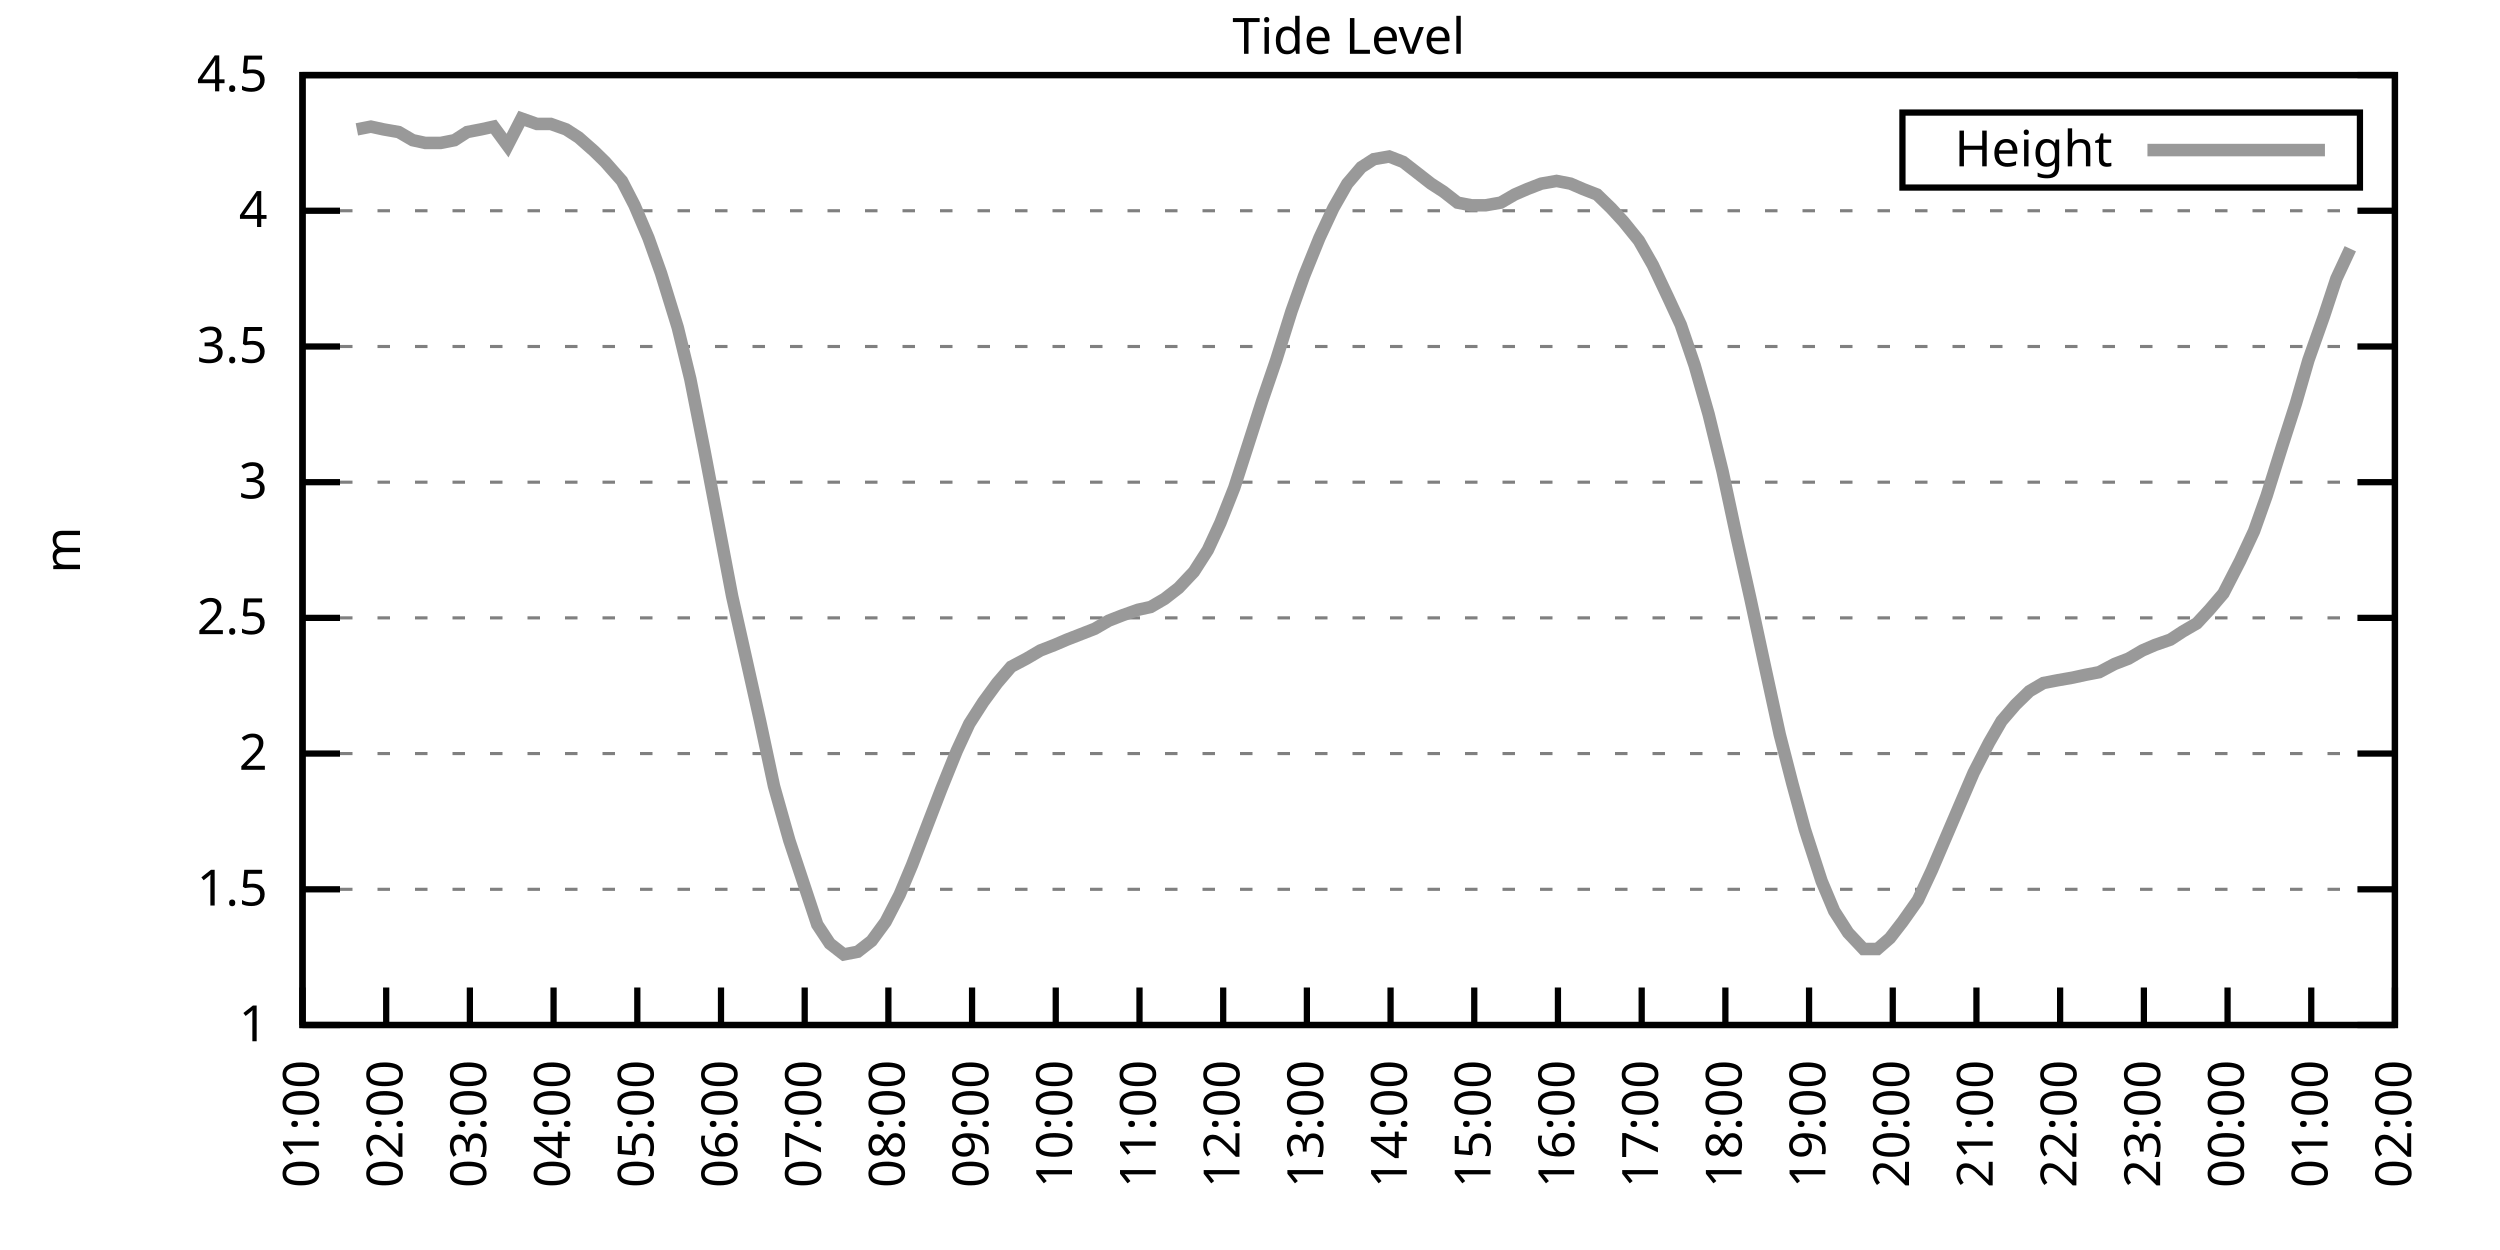
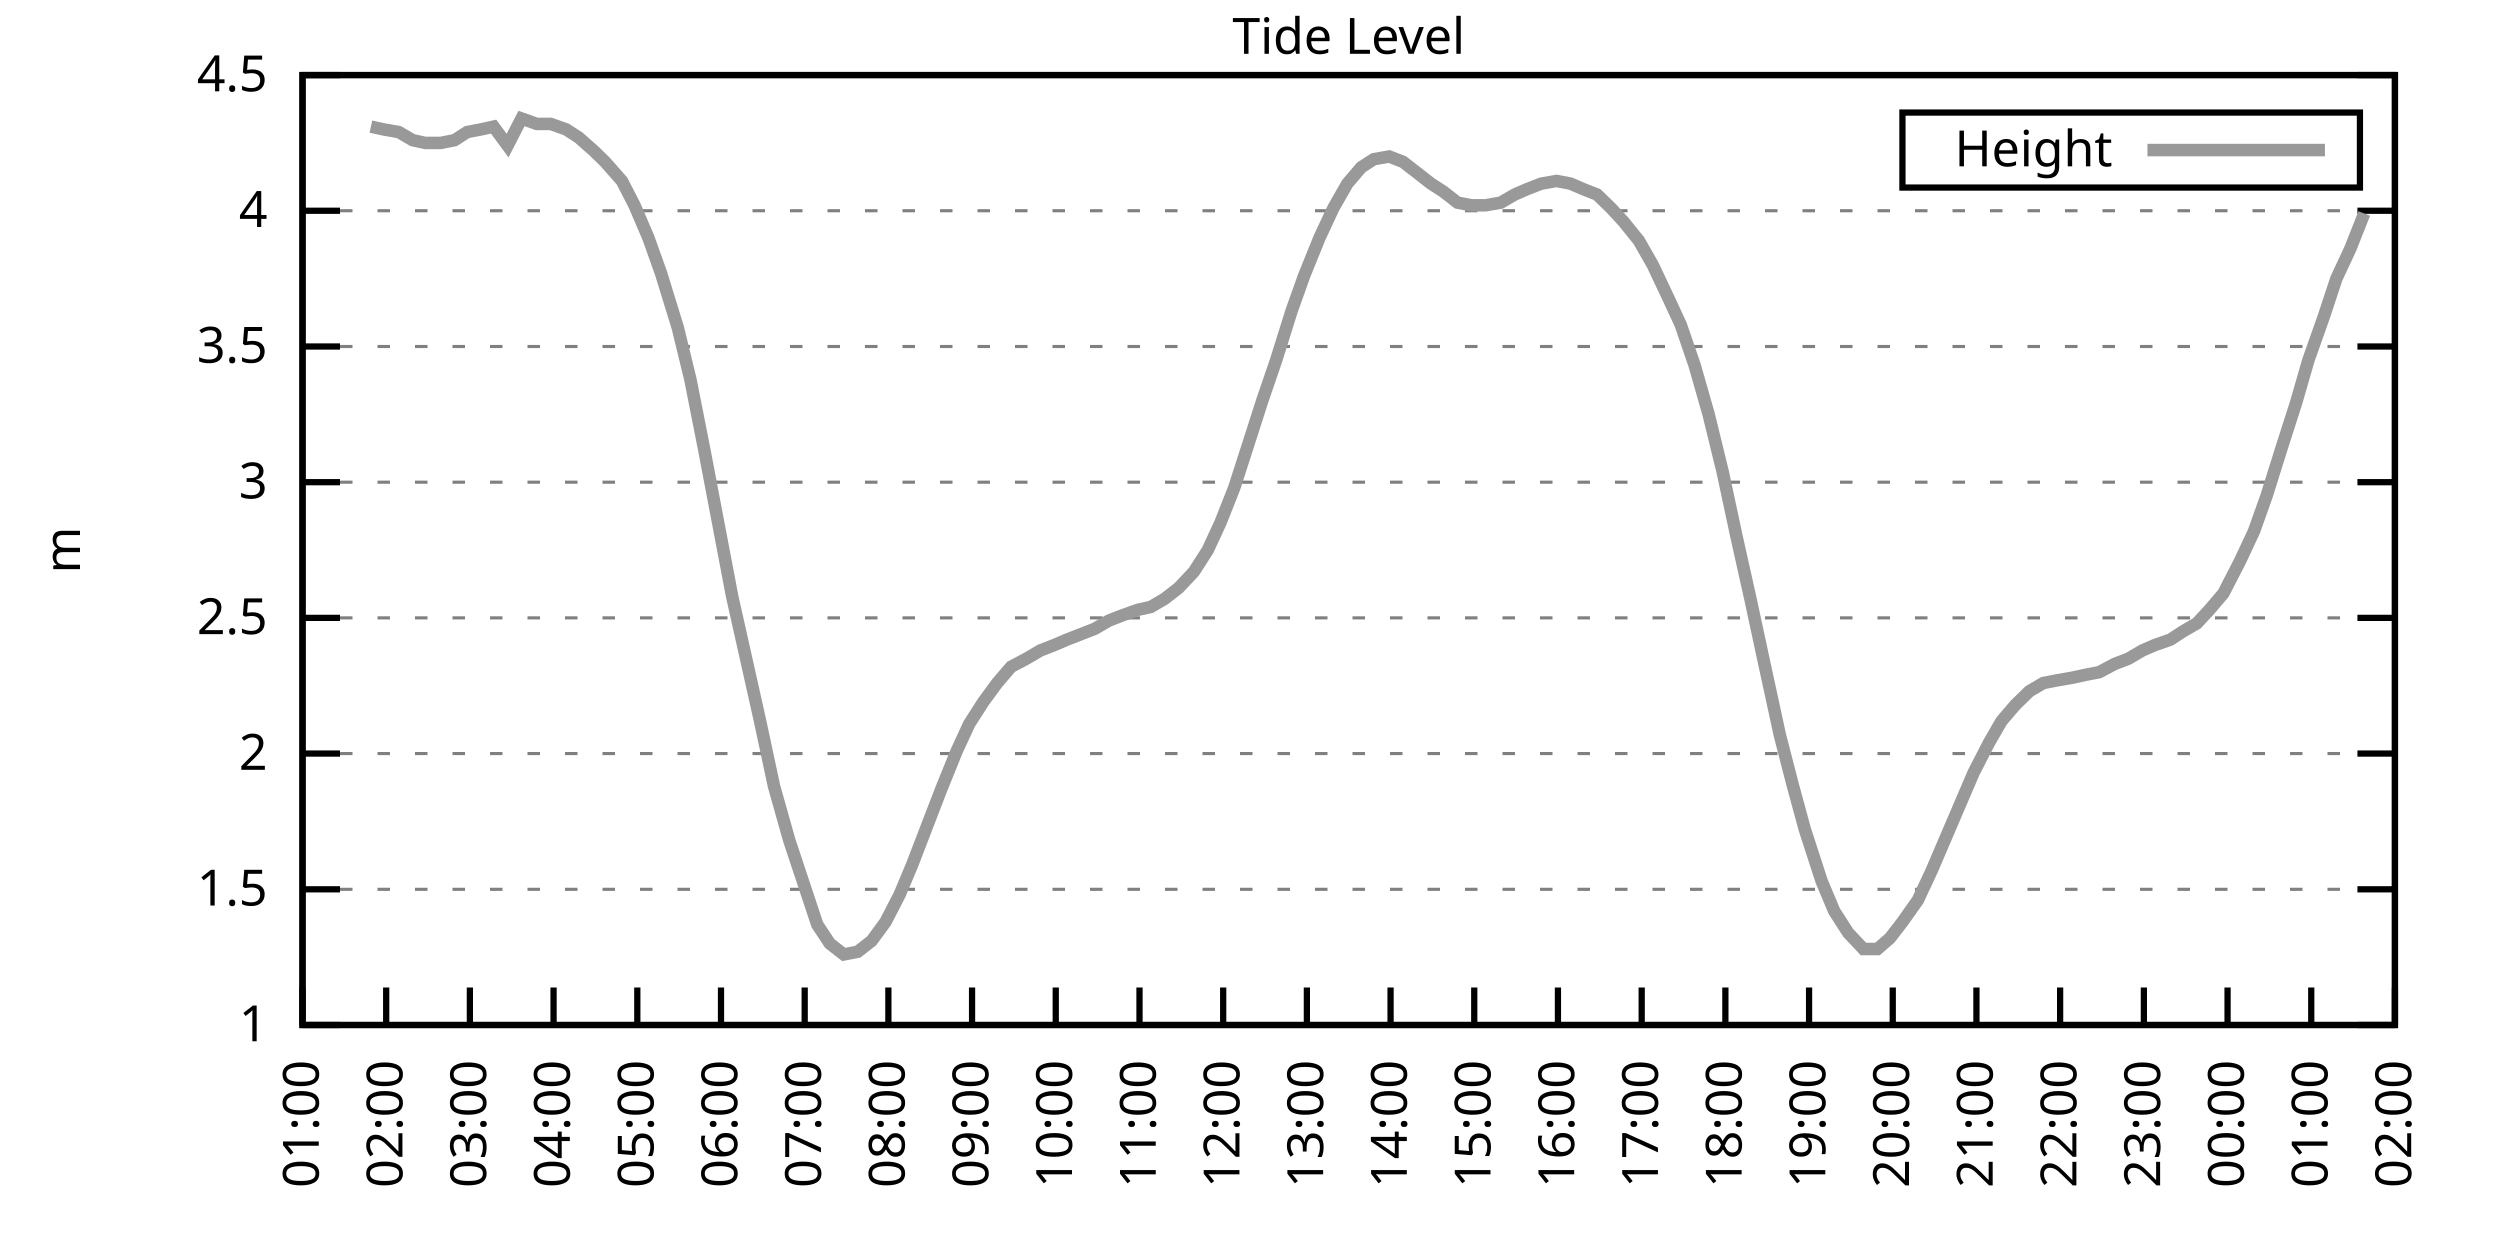
<svg xmlns="http://www.w3.org/2000/svg" xmlns:xlink="http://www.w3.org/1999/xlink" width="400" height="200" viewBox="0 0 400 200">
  <g id="gnuplot_canvas">
    <rect x="0" y="0" width="400" height="200" fill="none" />
    <defs>
      <circle id="gpDot" r="0.5" stroke-width="0.5" stroke="currentColor" />
      <path id="gpPt0" stroke-width="0.333" stroke="currentColor" d="M-1,0 h2 M0,-1 v2" />
      <path id="gpPt1" stroke-width="0.333" stroke="currentColor" d="M-1,-1 L1,1 M1,-1 L-1,1" />
      <path id="gpPt2" stroke-width="0.333" stroke="currentColor" d="M-1,0 L1,0 M0,-1 L0,1 M-1,-1 L1,1 M-1,1 L1,-1" />
      <rect id="gpPt3" stroke-width="0.333" stroke="currentColor" x="-1" y="-1" width="2" height="2" />
      <rect id="gpPt4" stroke-width="0.333" stroke="currentColor" fill="currentColor" x="-1" y="-1" width="2" height="2" />
      <circle id="gpPt5" stroke-width="0.333" stroke="currentColor" cx="0" cy="0" r="1" />
      <use xlink:href="#gpPt5" id="gpPt6" fill="currentColor" stroke="none" />
      <path id="gpPt7" stroke-width="0.333" stroke="currentColor" d="M0,-1.33 L-1.33,0.67 L1.33,0.67 z" />
      <use xlink:href="#gpPt7" id="gpPt8" fill="currentColor" stroke="none" />
      <use xlink:href="#gpPt7" id="gpPt9" stroke="currentColor" transform="rotate(180)" />
      <use xlink:href="#gpPt9" id="gpPt10" fill="currentColor" stroke="none" />
      <use xlink:href="#gpPt3" id="gpPt11" stroke="currentColor" transform="rotate(45)" />
      <use xlink:href="#gpPt11" id="gpPt12" fill="currentColor" stroke="none" />
      <path id="gpPt13" stroke-width="0.333" stroke="currentColor" d="M0,1.330 L1.265,0.411 L0.782,-1.067 L-0.782,-1.076 L-1.265,0.411 z" />
      <use xlink:href="#gpPt13" id="gpPt14" fill="currentColor" stroke="none" />
      <filter id="textbox" filterUnits="objectBoundingBox" x="0" y="0" height="1" width="1">
        <feFlood flood-color="white" flood-opacity="1" result="bgnd" />
        <feComposite in="SourceGraphic" in2="bgnd" operator="atop" />
      </filter>
      <filter id="greybox" filterUnits="objectBoundingBox" x="0" y="0" height="1" width="1">
        <feFlood flood-color="lightgrey" flood-opacity="1" result="grey" />
        <feComposite in="SourceGraphic" in2="grey" operator="atop" />
      </filter>
    </defs>
    <g fill="none" color="white" stroke="currentColor" stroke-width="1.00" stroke-linecap="butt" stroke-linejoin="miter">
</g>
    <g fill="none" color="black" stroke="currentColor" stroke-width="1.00" stroke-linecap="butt" stroke-linejoin="miter">
      <g stroke="none" shape-rendering="crispEdges">
        <polygon fill="rgb(255, 255, 255)" points="48.40,164.00 383.18,164.00 383.18,12.02 48.40,12.02 " />
      </g>
    </g>
    <g fill="none" color="black" stroke="currentColor" stroke-width="1.00" stroke-linecap="butt" stroke-linejoin="miter">
</g>
    <g fill="none" color="black" stroke="black" stroke-width="0.50" stroke-linecap="butt" stroke-linejoin="miter">
</g>
    <g fill="none" color="gray" stroke="currentColor" stroke-width="0.50" stroke-linecap="butt" stroke-linejoin="miter">
      <path stroke="gray" stroke-dasharray="2,4" class="gridline" d="M48.40,164.00 L383.19,164.00  " />
    </g>
    <g fill="none" color="gray" stroke="gray" stroke-width="1.00" stroke-linecap="butt" stroke-linejoin="miter">
</g>
    <g fill="none" color="black" stroke="currentColor" stroke-width="1.00" stroke-linecap="butt" stroke-linejoin="miter">
      <path stroke="black" d="M48.40,164.00 L54.40,164.00 M383.19,164.00 L377.19,164.00  " />
      <g transform="translate(42.80,166.60)" stroke="none" fill="black" font-family="Sans" font-size="8.00" text-anchor="end">
        <text>
          <tspan font-family="Sans"> 1</tspan>
        </text>
      </g>
    </g>
    <g fill="none" color="black" stroke="currentColor" stroke-width="1.00" stroke-linecap="butt" stroke-linejoin="miter">
</g>
    <g fill="none" color="black" stroke="black" stroke-width="0.50" stroke-linecap="butt" stroke-linejoin="miter">
</g>
    <g fill="none" color="gray" stroke="currentColor" stroke-width="0.50" stroke-linecap="butt" stroke-linejoin="miter">
      <path stroke="gray" stroke-dasharray="2,4" class="gridline" d="M48.40,142.29 L383.19,142.29  " />
    </g>
    <g fill="none" color="gray" stroke="gray" stroke-width="1.00" stroke-linecap="butt" stroke-linejoin="miter">
</g>
    <g fill="none" color="black" stroke="currentColor" stroke-width="1.00" stroke-linecap="butt" stroke-linejoin="miter">
      <path stroke="black" d="M48.40,142.29 L54.40,142.29 M383.19,142.29 L377.19,142.29  " />
      <g transform="translate(42.80,144.89)" stroke="none" fill="black" font-family="Sans" font-size="8.00" text-anchor="end">
        <text>
          <tspan font-family="Sans"> 1.5</tspan>
        </text>
      </g>
    </g>
    <g fill="none" color="black" stroke="currentColor" stroke-width="1.00" stroke-linecap="butt" stroke-linejoin="miter">
</g>
    <g fill="none" color="black" stroke="black" stroke-width="0.50" stroke-linecap="butt" stroke-linejoin="miter">
</g>
    <g fill="none" color="gray" stroke="currentColor" stroke-width="0.50" stroke-linecap="butt" stroke-linejoin="miter">
      <path stroke="gray" stroke-dasharray="2,4" class="gridline" d="M48.40,120.57 L383.19,120.57  " />
    </g>
    <g fill="none" color="gray" stroke="gray" stroke-width="1.00" stroke-linecap="butt" stroke-linejoin="miter">
</g>
    <g fill="none" color="black" stroke="currentColor" stroke-width="1.00" stroke-linecap="butt" stroke-linejoin="miter">
      <path stroke="black" d="M48.40,120.57 L54.40,120.57 M383.19,120.57 L377.19,120.57  " />
      <g transform="translate(42.80,123.17)" stroke="none" fill="black" font-family="Sans" font-size="8.00" text-anchor="end">
        <text>
          <tspan font-family="Sans"> 2</tspan>
        </text>
      </g>
    </g>
    <g fill="none" color="black" stroke="currentColor" stroke-width="1.00" stroke-linecap="butt" stroke-linejoin="miter">
</g>
    <g fill="none" color="black" stroke="black" stroke-width="0.50" stroke-linecap="butt" stroke-linejoin="miter">
</g>
    <g fill="none" color="gray" stroke="currentColor" stroke-width="0.50" stroke-linecap="butt" stroke-linejoin="miter">
      <path stroke="gray" stroke-dasharray="2,4" class="gridline" d="M48.40,98.86 L383.19,98.86  " />
    </g>
    <g fill="none" color="gray" stroke="gray" stroke-width="1.00" stroke-linecap="butt" stroke-linejoin="miter">
</g>
    <g fill="none" color="black" stroke="currentColor" stroke-width="1.00" stroke-linecap="butt" stroke-linejoin="miter">
      <path stroke="black" d="M48.40,98.86 L54.40,98.86 M383.19,98.86 L377.19,98.86  " />
      <g transform="translate(42.80,101.46)" stroke="none" fill="black" font-family="Sans" font-size="8.00" text-anchor="end">
        <text>
          <tspan font-family="Sans"> 2.5</tspan>
        </text>
      </g>
    </g>
    <g fill="none" color="black" stroke="currentColor" stroke-width="1.00" stroke-linecap="butt" stroke-linejoin="miter">
</g>
    <g fill="none" color="black" stroke="black" stroke-width="0.50" stroke-linecap="butt" stroke-linejoin="miter">
</g>
    <g fill="none" color="gray" stroke="currentColor" stroke-width="0.50" stroke-linecap="butt" stroke-linejoin="miter">
      <path stroke="gray" stroke-dasharray="2,4" class="gridline" d="M48.40,77.15 L383.19,77.15  " />
    </g>
    <g fill="none" color="gray" stroke="gray" stroke-width="1.00" stroke-linecap="butt" stroke-linejoin="miter">
</g>
    <g fill="none" color="black" stroke="currentColor" stroke-width="1.00" stroke-linecap="butt" stroke-linejoin="miter">
      <path stroke="black" d="M48.40,77.15 L54.40,77.15 M383.19,77.15 L377.19,77.15  " />
      <g transform="translate(42.80,79.75)" stroke="none" fill="black" font-family="Sans" font-size="8.00" text-anchor="end">
        <text>
          <tspan font-family="Sans"> 3</tspan>
        </text>
      </g>
    </g>
    <g fill="none" color="black" stroke="currentColor" stroke-width="1.00" stroke-linecap="butt" stroke-linejoin="miter">
</g>
    <g fill="none" color="black" stroke="black" stroke-width="0.50" stroke-linecap="butt" stroke-linejoin="miter">
</g>
    <g fill="none" color="gray" stroke="currentColor" stroke-width="0.50" stroke-linecap="butt" stroke-linejoin="miter">
      <path stroke="gray" stroke-dasharray="2,4" class="gridline" d="M48.40,55.44 L383.19,55.44  " />
    </g>
    <g fill="none" color="gray" stroke="gray" stroke-width="1.00" stroke-linecap="butt" stroke-linejoin="miter">
</g>
    <g fill="none" color="black" stroke="currentColor" stroke-width="1.00" stroke-linecap="butt" stroke-linejoin="miter">
      <path stroke="black" d="M48.40,55.44 L54.40,55.44 M383.19,55.44 L377.19,55.44  " />
      <g transform="translate(42.80,58.04)" stroke="none" fill="black" font-family="Sans" font-size="8.00" text-anchor="end">
        <text>
          <tspan font-family="Sans"> 3.5</tspan>
        </text>
      </g>
    </g>
    <g fill="none" color="black" stroke="currentColor" stroke-width="1.00" stroke-linecap="butt" stroke-linejoin="miter">
</g>
    <g fill="none" color="black" stroke="black" stroke-width="0.50" stroke-linecap="butt" stroke-linejoin="miter">
</g>
    <g fill="none" color="gray" stroke="currentColor" stroke-width="0.50" stroke-linecap="butt" stroke-linejoin="miter">
      <path stroke="gray" stroke-dasharray="2,4" class="gridline" d="M48.40,33.72 L383.19,33.72  " />
    </g>
    <g fill="none" color="gray" stroke="gray" stroke-width="1.00" stroke-linecap="butt" stroke-linejoin="miter">
</g>
    <g fill="none" color="black" stroke="currentColor" stroke-width="1.00" stroke-linecap="butt" stroke-linejoin="miter">
      <path stroke="black" d="M48.40,33.72 L54.40,33.72 M383.19,33.72 L377.19,33.72  " />
      <g transform="translate(42.80,36.32)" stroke="none" fill="black" font-family="Sans" font-size="8.00" text-anchor="end">
        <text>
          <tspan font-family="Sans"> 4</tspan>
        </text>
      </g>
    </g>
    <g fill="none" color="black" stroke="currentColor" stroke-width="1.00" stroke-linecap="butt" stroke-linejoin="miter">
</g>
    <g fill="none" color="black" stroke="black" stroke-width="0.50" stroke-linecap="butt" stroke-linejoin="miter">
</g>
    <g fill="none" color="gray" stroke="currentColor" stroke-width="0.50" stroke-linecap="butt" stroke-linejoin="miter">
      <path stroke="gray" stroke-dasharray="2,4" class="gridline" d="M48.40,12.01 L383.19,12.01  " />
    </g>
    <g fill="none" color="gray" stroke="gray" stroke-width="1.00" stroke-linecap="butt" stroke-linejoin="miter">
</g>
    <g fill="none" color="black" stroke="currentColor" stroke-width="1.00" stroke-linecap="butt" stroke-linejoin="miter">
      <path stroke="black" d="M48.40,12.01 L54.40,12.01 M383.19,12.01 L377.19,12.01  " />
      <g transform="translate(42.80,14.61)" stroke="none" fill="black" font-family="Sans" font-size="8.00" text-anchor="end">
        <text>
          <tspan font-family="Sans"> 4.5</tspan>
        </text>
      </g>
    </g>
    <g fill="none" color="black" stroke="currentColor" stroke-width="1.00" stroke-linecap="butt" stroke-linejoin="miter">
      <path stroke="black" d="M48.40,164.00 L48.40,158.00  " />
      <g transform="translate(51.00,169.60) rotate(270.00)" stroke="none" fill="black" font-family="Sans" font-size="8.00" text-anchor="end">
        <text>
          <tspan font-family="Sans">01:00</tspan>
        </text>
      </g>
    </g>
    <g fill="none" color="black" stroke="currentColor" stroke-width="1.00" stroke-linecap="butt" stroke-linejoin="miter">
      <path stroke="black" d="M61.79,164.00 L61.79,158.00  " />
      <g transform="translate(64.39,169.60) rotate(270.00)" stroke="none" fill="black" font-family="Sans" font-size="8.00" text-anchor="end">
        <text>
          <tspan font-family="Sans">02:00</tspan>
        </text>
      </g>
    </g>
    <g fill="none" color="black" stroke="currentColor" stroke-width="1.00" stroke-linecap="butt" stroke-linejoin="miter">
      <path stroke="black" d="M75.18,164.00 L75.18,158.00  " />
      <g transform="translate(77.78,169.60) rotate(270.00)" stroke="none" fill="black" font-family="Sans" font-size="8.00" text-anchor="end">
        <text>
          <tspan font-family="Sans">03:00</tspan>
        </text>
      </g>
    </g>
    <g fill="none" color="black" stroke="currentColor" stroke-width="1.00" stroke-linecap="butt" stroke-linejoin="miter">
      <path stroke="black" d="M88.57,164.00 L88.57,158.00  " />
      <g transform="translate(91.17,169.60) rotate(270.00)" stroke="none" fill="black" font-family="Sans" font-size="8.00" text-anchor="end">
        <text>
          <tspan font-family="Sans">04:00</tspan>
        </text>
      </g>
    </g>
    <g fill="none" color="black" stroke="currentColor" stroke-width="1.00" stroke-linecap="butt" stroke-linejoin="miter">
      <path stroke="black" d="M101.97,164.00 L101.97,158.00  " />
      <g transform="translate(104.57,169.60) rotate(270.00)" stroke="none" fill="black" font-family="Sans" font-size="8.00" text-anchor="end">
        <text>
          <tspan font-family="Sans">05:00</tspan>
        </text>
      </g>
    </g>
    <g fill="none" color="black" stroke="currentColor" stroke-width="1.00" stroke-linecap="butt" stroke-linejoin="miter">
      <path stroke="black" d="M115.36,164.00 L115.36,158.00  " />
      <g transform="translate(117.96,169.60) rotate(270.00)" stroke="none" fill="black" font-family="Sans" font-size="8.00" text-anchor="end">
        <text>
          <tspan font-family="Sans">06:00</tspan>
        </text>
      </g>
    </g>
    <g fill="none" color="black" stroke="currentColor" stroke-width="1.00" stroke-linecap="butt" stroke-linejoin="miter">
      <path stroke="black" d="M128.75,164.00 L128.75,158.00  " />
      <g transform="translate(131.35,169.60) rotate(270.00)" stroke="none" fill="black" font-family="Sans" font-size="8.00" text-anchor="end">
        <text>
          <tspan font-family="Sans">07:00</tspan>
        </text>
      </g>
    </g>
    <g fill="none" color="black" stroke="currentColor" stroke-width="1.00" stroke-linecap="butt" stroke-linejoin="miter">
      <path stroke="black" d="M142.14,164.00 L142.14,158.00  " />
      <g transform="translate(144.74,169.60) rotate(270.00)" stroke="none" fill="black" font-family="Sans" font-size="8.00" text-anchor="end">
        <text>
          <tspan font-family="Sans">08:00</tspan>
        </text>
      </g>
    </g>
    <g fill="none" color="black" stroke="currentColor" stroke-width="1.00" stroke-linecap="butt" stroke-linejoin="miter">
      <path stroke="black" d="M155.53,164.00 L155.53,158.00  " />
      <g transform="translate(158.13,169.60) rotate(270.00)" stroke="none" fill="black" font-family="Sans" font-size="8.00" text-anchor="end">
        <text>
          <tspan font-family="Sans">09:00</tspan>
        </text>
      </g>
    </g>
    <g fill="none" color="black" stroke="currentColor" stroke-width="1.00" stroke-linecap="butt" stroke-linejoin="miter">
      <path stroke="black" d="M168.92,164.00 L168.92,158.00  " />
      <g transform="translate(171.52,169.60) rotate(270.00)" stroke="none" fill="black" font-family="Sans" font-size="8.00" text-anchor="end">
        <text>
          <tspan font-family="Sans">10:00</tspan>
        </text>
      </g>
    </g>
    <g fill="none" color="black" stroke="currentColor" stroke-width="1.00" stroke-linecap="butt" stroke-linejoin="miter">
      <path stroke="black" d="M182.32,164.00 L182.32,158.00  " />
      <g transform="translate(184.92,169.60) rotate(270.00)" stroke="none" fill="black" font-family="Sans" font-size="8.00" text-anchor="end">
        <text>
          <tspan font-family="Sans">11:00</tspan>
        </text>
      </g>
    </g>
    <g fill="none" color="black" stroke="currentColor" stroke-width="1.00" stroke-linecap="butt" stroke-linejoin="miter">
      <path stroke="black" d="M195.71,164.00 L195.71,158.00  " />
      <g transform="translate(198.31,169.60) rotate(270.00)" stroke="none" fill="black" font-family="Sans" font-size="8.00" text-anchor="end">
        <text>
          <tspan font-family="Sans">12:00</tspan>
        </text>
      </g>
    </g>
    <g fill="none" color="black" stroke="currentColor" stroke-width="1.00" stroke-linecap="butt" stroke-linejoin="miter">
      <path stroke="black" d="M209.10,164.00 L209.10,158.00  " />
      <g transform="translate(211.70,169.60) rotate(270.00)" stroke="none" fill="black" font-family="Sans" font-size="8.00" text-anchor="end">
        <text>
          <tspan font-family="Sans">13:00</tspan>
        </text>
      </g>
    </g>
    <g fill="none" color="black" stroke="currentColor" stroke-width="1.00" stroke-linecap="butt" stroke-linejoin="miter">
      <path stroke="black" d="M222.49,164.00 L222.49,158.00  " />
      <g transform="translate(225.09,169.60) rotate(270.00)" stroke="none" fill="black" font-family="Sans" font-size="8.00" text-anchor="end">
        <text>
          <tspan font-family="Sans">14:00</tspan>
        </text>
      </g>
    </g>
    <g fill="none" color="black" stroke="currentColor" stroke-width="1.00" stroke-linecap="butt" stroke-linejoin="miter">
      <path stroke="black" d="M235.88,164.00 L235.88,158.00  " />
      <g transform="translate(238.48,169.60) rotate(270.00)" stroke="none" fill="black" font-family="Sans" font-size="8.00" text-anchor="end">
        <text>
          <tspan font-family="Sans">15:00</tspan>
        </text>
      </g>
    </g>
    <g fill="none" color="black" stroke="currentColor" stroke-width="1.00" stroke-linecap="butt" stroke-linejoin="miter">
      <path stroke="black" d="M249.27,164.00 L249.27,158.00  " />
      <g transform="translate(251.87,169.60) rotate(270.00)" stroke="none" fill="black" font-family="Sans" font-size="8.00" text-anchor="end">
        <text>
          <tspan font-family="Sans">16:00</tspan>
        </text>
      </g>
    </g>
    <g fill="none" color="black" stroke="currentColor" stroke-width="1.00" stroke-linecap="butt" stroke-linejoin="miter">
      <path stroke="black" d="M262.67,164.00 L262.67,158.00  " />
      <g transform="translate(265.27,169.60) rotate(270.00)" stroke="none" fill="black" font-family="Sans" font-size="8.00" text-anchor="end">
        <text>
          <tspan font-family="Sans">17:00</tspan>
        </text>
      </g>
    </g>
    <g fill="none" color="black" stroke="currentColor" stroke-width="1.00" stroke-linecap="butt" stroke-linejoin="miter">
      <path stroke="black" d="M276.06,164.00 L276.06,158.00  " />
      <g transform="translate(278.66,169.60) rotate(270.00)" stroke="none" fill="black" font-family="Sans" font-size="8.00" text-anchor="end">
        <text>
          <tspan font-family="Sans">18:00</tspan>
        </text>
      </g>
    </g>
    <g fill="none" color="black" stroke="currentColor" stroke-width="1.00" stroke-linecap="butt" stroke-linejoin="miter">
      <path stroke="black" d="M289.45,164.00 L289.45,158.00  " />
      <g transform="translate(292.05,169.60) rotate(270.00)" stroke="none" fill="black" font-family="Sans" font-size="8.00" text-anchor="end">
        <text>
          <tspan font-family="Sans">19:00</tspan>
        </text>
      </g>
    </g>
    <g fill="none" color="black" stroke="currentColor" stroke-width="1.00" stroke-linecap="butt" stroke-linejoin="miter">
      <path stroke="black" d="M302.84,164.00 L302.84,158.00  " />
      <g transform="translate(305.44,169.60) rotate(270.00)" stroke="none" fill="black" font-family="Sans" font-size="8.00" text-anchor="end">
        <text>
          <tspan font-family="Sans">20:00</tspan>
        </text>
      </g>
    </g>
    <g fill="none" color="black" stroke="currentColor" stroke-width="1.00" stroke-linecap="butt" stroke-linejoin="miter">
      <path stroke="black" d="M316.23,164.00 L316.23,158.00  " />
      <g transform="translate(318.83,169.60) rotate(270.00)" stroke="none" fill="black" font-family="Sans" font-size="8.00" text-anchor="end">
        <text>
          <tspan font-family="Sans">21:00</tspan>
        </text>
      </g>
    </g>
    <g fill="none" color="black" stroke="currentColor" stroke-width="1.00" stroke-linecap="butt" stroke-linejoin="miter">
      <path stroke="black" d="M329.62,164.00 L329.62,158.00  " />
      <g transform="translate(332.22,169.60) rotate(270.00)" stroke="none" fill="black" font-family="Sans" font-size="8.00" text-anchor="end">
        <text>
          <tspan font-family="Sans">22:00</tspan>
        </text>
      </g>
    </g>
    <g fill="none" color="black" stroke="currentColor" stroke-width="1.00" stroke-linecap="butt" stroke-linejoin="miter">
      <path stroke="black" d="M343.02,164.00 L343.02,158.00  " />
      <g transform="translate(345.62,169.60) rotate(270.00)" stroke="none" fill="black" font-family="Sans" font-size="8.00" text-anchor="end">
        <text>
          <tspan font-family="Sans">23:00</tspan>
        </text>
      </g>
    </g>
    <g fill="none" color="black" stroke="currentColor" stroke-width="1.00" stroke-linecap="butt" stroke-linejoin="miter">
      <path stroke="black" d="M356.41,164.00 L356.41,158.00  " />
      <g transform="translate(359.01,169.60) rotate(270.00)" stroke="none" fill="black" font-family="Sans" font-size="8.00" text-anchor="end">
        <text>
          <tspan font-family="Sans">00:00</tspan>
        </text>
      </g>
    </g>
    <g fill="none" color="black" stroke="currentColor" stroke-width="1.00" stroke-linecap="butt" stroke-linejoin="miter">
      <path stroke="black" d="M369.80,164.00 L369.80,158.00  " />
      <g transform="translate(372.40,169.60) rotate(270.00)" stroke="none" fill="black" font-family="Sans" font-size="8.00" text-anchor="end">
        <text>
          <tspan font-family="Sans">01:00</tspan>
        </text>
      </g>
    </g>
    <g fill="none" color="black" stroke="currentColor" stroke-width="1.00" stroke-linecap="butt" stroke-linejoin="miter">
      <path stroke="black" d="M383.19,164.00 L383.19,158.00  " />
      <g transform="translate(385.79,169.60) rotate(270.00)" stroke="none" fill="black" font-family="Sans" font-size="8.00" text-anchor="end">
        <text>
          <tspan font-family="Sans">02:00</tspan>
        </text>
      </g>
    </g>
    <g fill="none" color="black" stroke="currentColor" stroke-width="1.00" stroke-linecap="butt" stroke-linejoin="miter">
</g>
    <g fill="none" color="black" stroke="currentColor" stroke-width="1.00" stroke-linecap="butt" stroke-linejoin="miter">
      <path stroke="black" d="M48.40,12.01 L48.40,164.00 L383.19,164.00 L383.19,12.01 L48.40,12.01 Z  " />
    </g>
    <g fill="none" color="black" stroke="currentColor" stroke-width="1.00" stroke-linecap="butt" stroke-linejoin="miter">
</g>
    <g fill="none" color="black" stroke="currentColor" stroke-width="1.00" stroke-linecap="butt" stroke-linejoin="miter">
      <path stroke="black" d="M304.39,30.01 L304.39,18.01 L377.59,18.01 L377.59,30.01 L304.39,30.01 Z  " />
    </g>
    <g id="Tide_level_plot_1">
      <g fill="none" color="white" stroke="black" stroke-width="2.00" stroke-linecap="butt" stroke-linejoin="miter">
</g>
      <g fill="none" color="black" stroke="currentColor" stroke-width="2.00" stroke-linecap="butt" stroke-linejoin="miter">
        <g transform="translate(337.99,26.61)" stroke="none" fill="black" font-family="Sans" font-size="8.00" text-anchor="end">
          <text>
            <tspan font-family="Sans">Height</tspan>
          </text>
        </g>
      </g>
      <g fill="none" color="black" stroke="currentColor" stroke-width="2.00" stroke-linecap="butt" stroke-linejoin="miter">
-         <path stroke="rgb(153, 153, 153)" d="M343.59,24.01 L371.99,24.01 M57.10,20.70 L59.34,20.26 L61.35,20.70 L63.80,21.13 L66.03,22.43 L68.04,22.87   L70.50,22.87 L72.73,22.43 L74.74,21.13 L76.97,20.70 L78.98,20.26 L81.21,23.30 L83.44,18.96 L85.90,19.83   L88.13,19.83 L90.58,20.70 L92.59,22.00 L95.05,24.17 L96.83,25.91 L99.51,28.95 L101.52,32.85 L103.75,38.07   L105.76,43.71 L108.44,52.40 L110.45,60.65 L112.68,71.94 L114.91,83.66 L117.14,95.39 L119.38,105.38 L121.61,115.36   L123.84,125.79 L126.29,134.47 L130.76,147.93 L132.77,150.97 L135.00,152.71 L137.23,152.28 L139.46,150.54 L141.69,147.50   L143.93,143.16 L145.94,138.38 L148.61,131.43 L150.62,126.22 L153.08,120.14 L155.09,115.80 L157.32,112.32 L159.55,109.28   L161.78,106.68 L164.24,105.38 L166.47,104.07 L168.70,103.20 L170.71,102.34 L172.94,101.47 L175.17,100.60 L177.41,99.30   L179.64,98.43 L182.09,97.56 L184.10,97.12 L186.33,95.82 L188.57,94.08 L191.02,91.48 L193.25,88.00 L195.26,83.66   L197.49,78.02 L199.73,71.07 L201.96,64.12 L204.19,57.61 L206.64,49.79 L208.65,44.15 L211.11,38.07 L213.34,33.29   L215.57,29.38 L217.80,26.77 L219.81,25.47 L222.27,25.04 L224.50,25.91 L226.73,27.64 L228.96,29.38 L230.97,30.68   L233.20,32.42 L235.44,32.85 L237.67,32.85 L240.12,32.42 L242.36,31.12 L244.36,30.25 L246.60,29.38 L249.05,28.95   L251.28,29.38 L253.29,30.25 L255.52,31.12 L257.76,33.29 L259.76,35.46 L262.22,38.50 L264.45,42.41 L266.91,47.62   L268.92,51.96 L271.15,58.48 L273.38,66.29 L275.61,75.41 L277.84,85.83 L280.07,95.82 L282.31,106.24 L284.76,117.53   L286.77,125.35 L288.78,132.73 L291.46,140.98 L293.47,145.76 L295.70,149.24 L298.15,151.84 L300.39,151.84 L302.39,150.10   L304.40,147.50 L306.86,144.02 L309.09,139.25 L311.32,134.04 L313.55,128.83 L315.79,123.61 L318.24,118.84 L320.25,115.36   L322.48,112.76 L324.71,110.59 L326.95,109.28 L329.18,108.85 L331.63,108.42 L333.64,107.98 L335.87,107.55 L338.33,106.24   L340.56,105.38 L342.79,104.07 L344.80,103.20 L347.26,102.34 L349.26,101.03 L351.50,99.73 L353.51,97.56 L355.74,94.95   L358.42,89.74 L360.65,84.97 L362.66,79.32 L365.11,71.50 L367.34,64.56 L369.35,57.61 L371.81,50.66 L373.82,44.58   L376.05,39.80  " />
+         <path stroke="rgb(153, 153, 153)" d="M343.59,24.01 L371.99,24.01 M59.34,20.26 L61.35,20.70 L63.80,21.13 L66.03,22.43 L68.04,22.87 L70.50,22.87   L72.73,22.43 L74.74,21.13 L76.97,20.70 L78.98,20.26 L81.21,23.30 L83.44,18.96 L85.90,19.83 L88.13,19.83   L90.58,20.70 L92.59,22.00 L95.05,24.17 L96.83,25.91 L99.51,28.95 L101.52,32.85 L103.75,38.07 L105.76,43.71   L108.44,52.40 L110.45,60.65 L112.68,71.94 L114.91,83.66 L117.14,95.39 L119.38,105.38 L121.61,115.36 L123.84,125.79   L126.29,134.47 L130.76,147.93 L132.77,150.97 L135.00,152.71 L137.23,152.28 L139.46,150.54 L141.69,147.50 L143.93,143.16   L145.94,138.38 L148.61,131.43 L150.62,126.22 L153.08,120.14 L155.09,115.80 L157.32,112.32 L159.55,109.28 L161.78,106.68   L164.24,105.38 L166.47,104.07 L168.70,103.20 L170.71,102.34 L172.94,101.47 L175.17,100.60 L177.41,99.30 L179.64,98.43   L182.09,97.56 L184.10,97.12 L186.33,95.82 L188.57,94.08 L191.02,91.48 L193.25,88.00 L195.26,83.66 L197.49,78.02   L199.73,71.07 L201.96,64.12 L204.19,57.61 L206.64,49.79 L208.65,44.15 L211.11,38.07 L213.34,33.29 L215.57,29.38   L217.80,26.77 L219.81,25.47 L222.27,25.04 L224.50,25.91 L226.73,27.64 L228.96,29.38 L230.97,30.68 L233.20,32.42   L235.44,32.85 L237.67,32.85 L240.12,32.42 L242.36,31.12 L244.36,30.25 L246.60,29.38 L249.05,28.95 L251.28,29.38   L253.29,30.25 L255.52,31.12 L257.76,33.29 L259.76,35.46 L262.22,38.50 L264.45,42.41 L266.91,47.62 L268.92,51.96   L271.15,58.48 L273.38,66.29 L275.61,75.41 L277.84,85.83 L280.07,95.82 L282.31,106.24 L284.76,117.53 L286.77,125.35   L288.78,132.73 L291.46,140.98 L293.47,145.76 L295.70,149.24 L298.15,151.84 L300.39,151.84 L302.39,150.10 L304.40,147.50   L306.86,144.02 L309.09,139.25 L311.32,134.04 L313.55,128.83 L315.79,123.61 L318.24,118.84 L320.25,115.36 L322.48,112.76   L324.71,110.59 L326.95,109.28 L329.18,108.85 L331.63,108.42 L333.64,107.98 L335.87,107.55 L338.33,106.24 L340.56,105.38   L342.79,104.07 L344.80,103.20 L347.26,102.34 L349.26,101.03 L351.50,99.73 L353.51,97.56 L355.74,94.95 L358.42,89.74   L360.65,84.97 L362.66,79.32 L365.11,71.50 L367.34,64.56 L369.35,57.61 L371.81,50.66 L373.82,44.58 L376.05,39.80   L378.28,34.16  " />
      </g>
    </g>
    <g fill="none" color="black" stroke="currentColor" stroke-width="2.00" stroke-linecap="butt" stroke-linejoin="miter">
</g>
    <g fill="none" color="black" stroke="black" stroke-width="1.00" stroke-linecap="butt" stroke-linejoin="miter">
</g>
    <g fill="none" color="black" stroke="currentColor" stroke-width="1.00" stroke-linecap="butt" stroke-linejoin="miter">
      <path stroke="black" d="M48.40,12.01 L48.40,164.00 L383.19,164.00 L383.19,12.01 L48.40,12.01 Z  " />
      <g transform="translate(12.80,88.01) rotate(270.00)" stroke="none" fill="black" font-family="Sans" font-size="8.00" text-anchor="middle">
        <text>
          <tspan font-family="Sans">m</tspan>
        </text>
      </g>
    </g>
    <g fill="none" color="black" stroke="currentColor" stroke-width="1.00" stroke-linecap="butt" stroke-linejoin="miter">
</g>
    <g fill="none" color="black" stroke="currentColor" stroke-width="1.00" stroke-linecap="butt" stroke-linejoin="miter">
      <g transform="translate(215.79,8.61)" stroke="none" fill="black" font-family="Sans" font-size="8.00" text-anchor="middle">
        <text>
          <tspan font-family="Sans">Tide Level</tspan>
        </text>
      </g>
    </g>
    <g fill="none" color="black" stroke="currentColor" stroke-width="1.00" stroke-linecap="butt" stroke-linejoin="miter">
</g>
  </g>
</svg>
